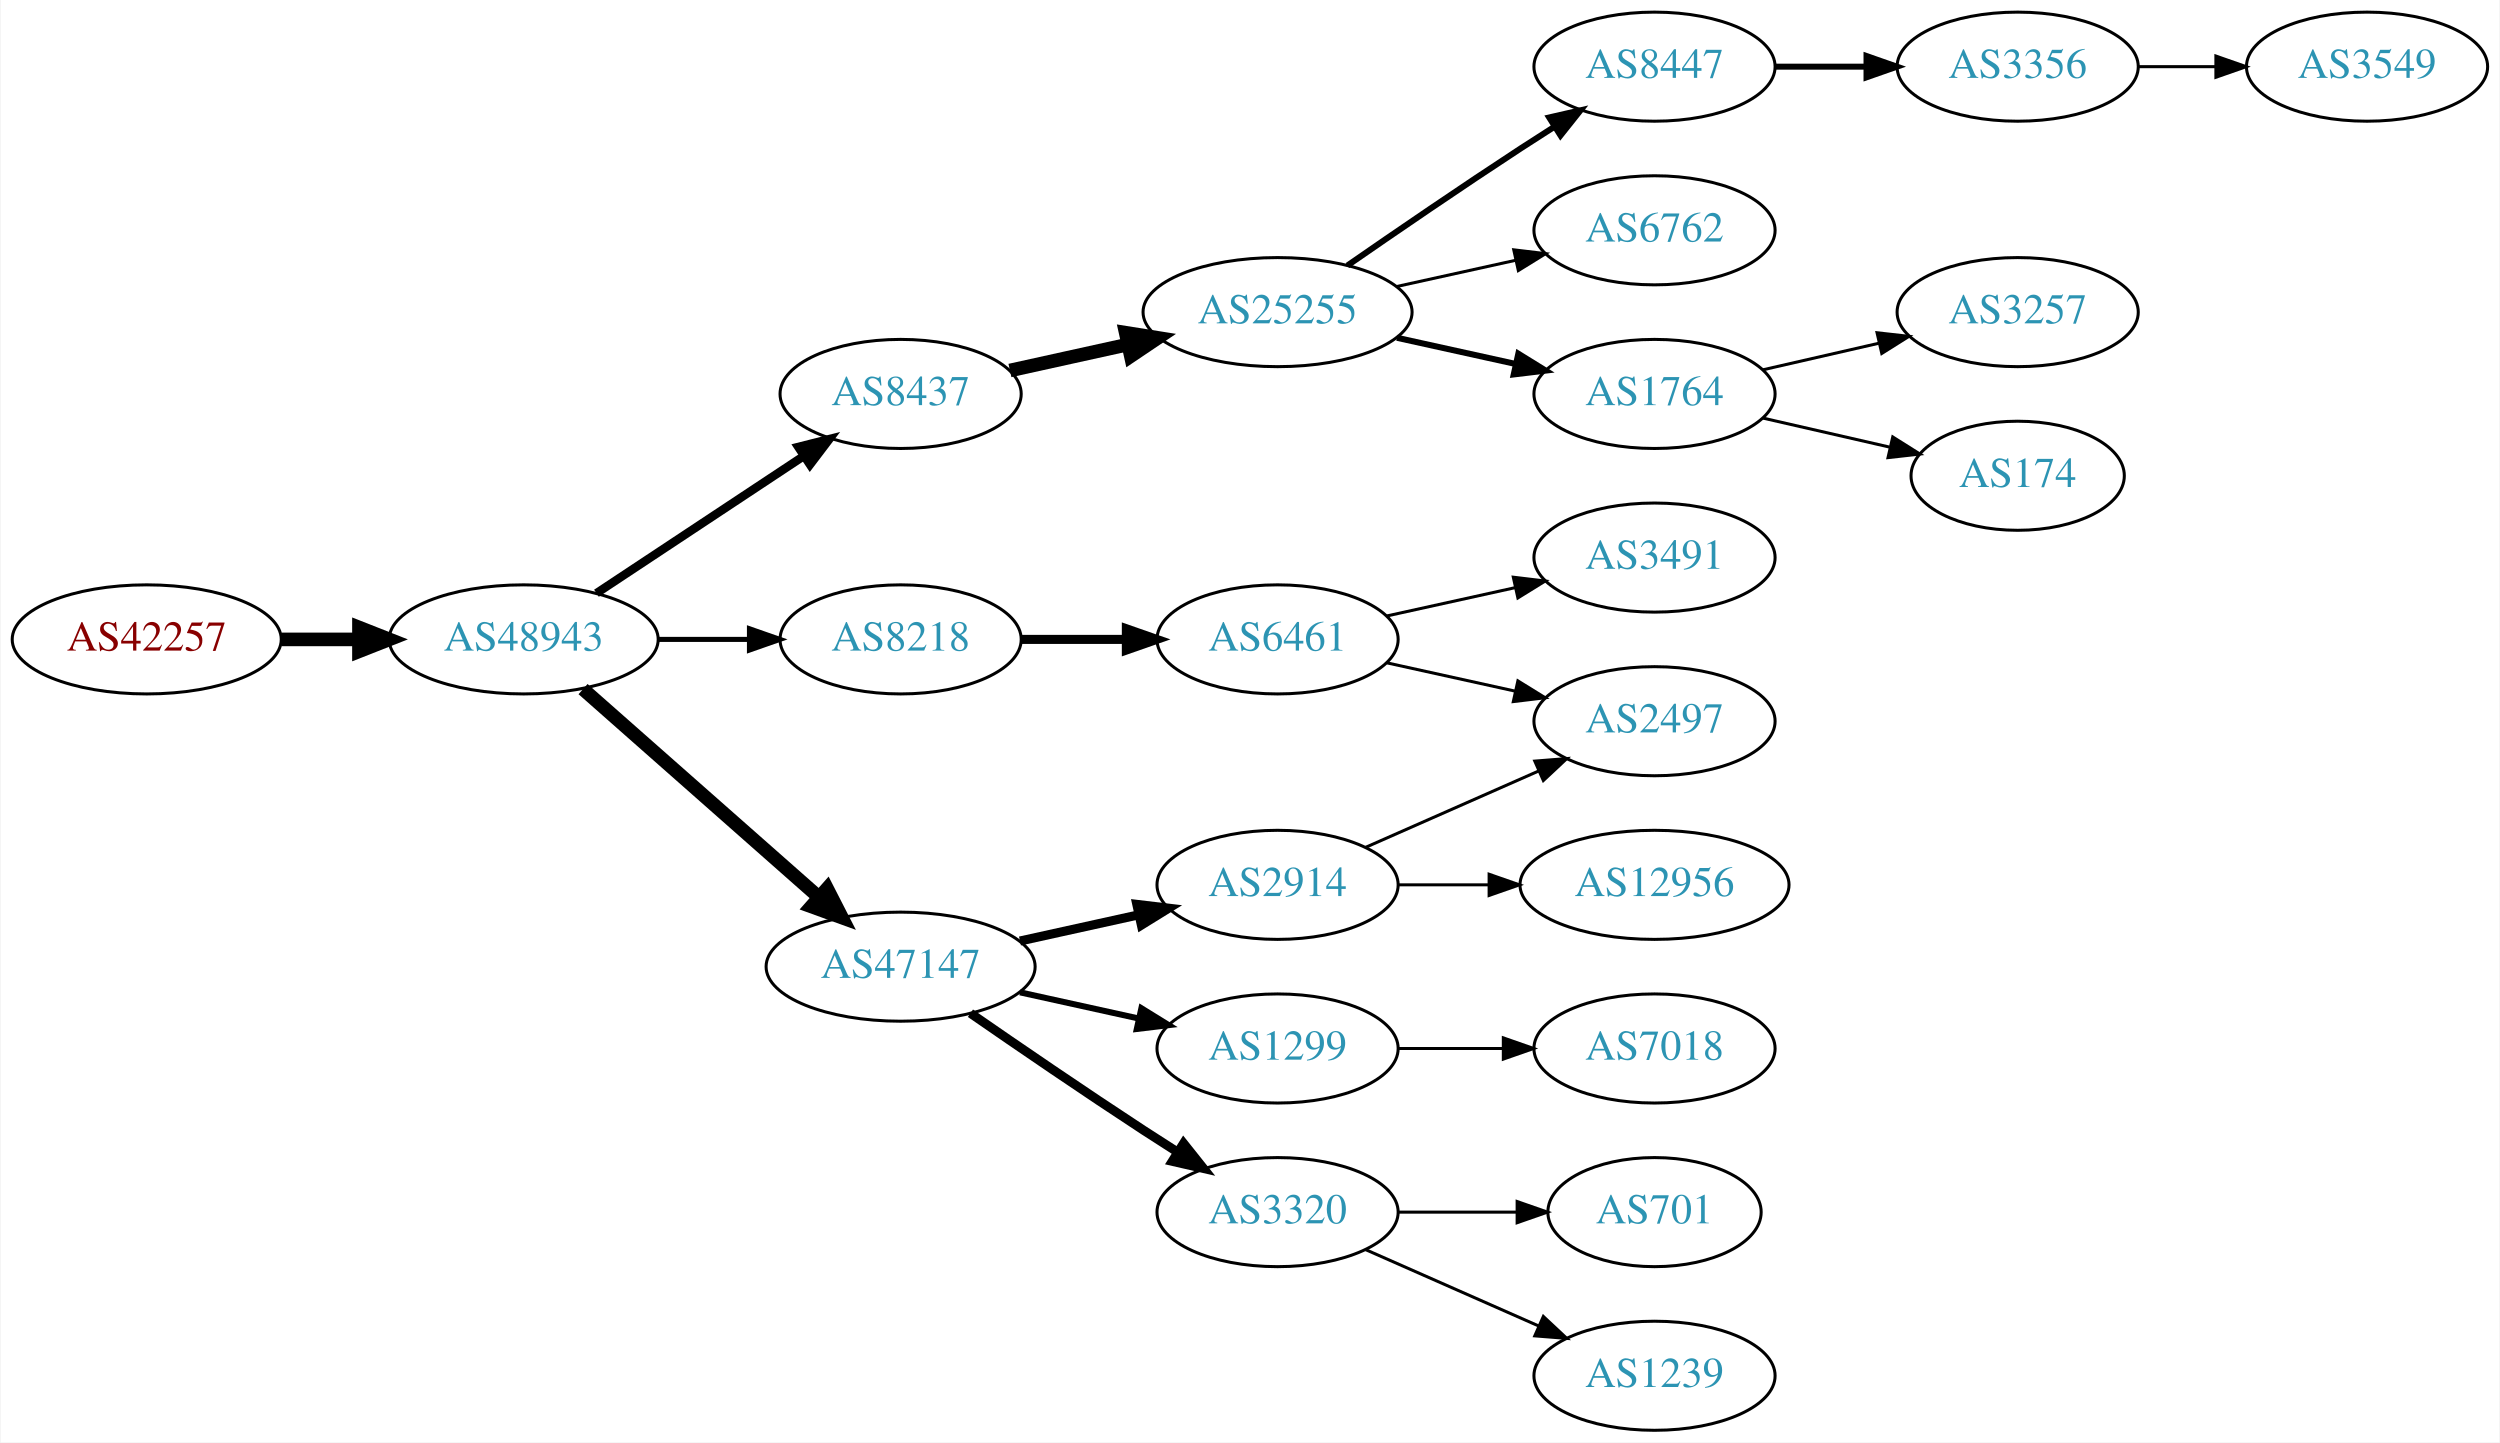
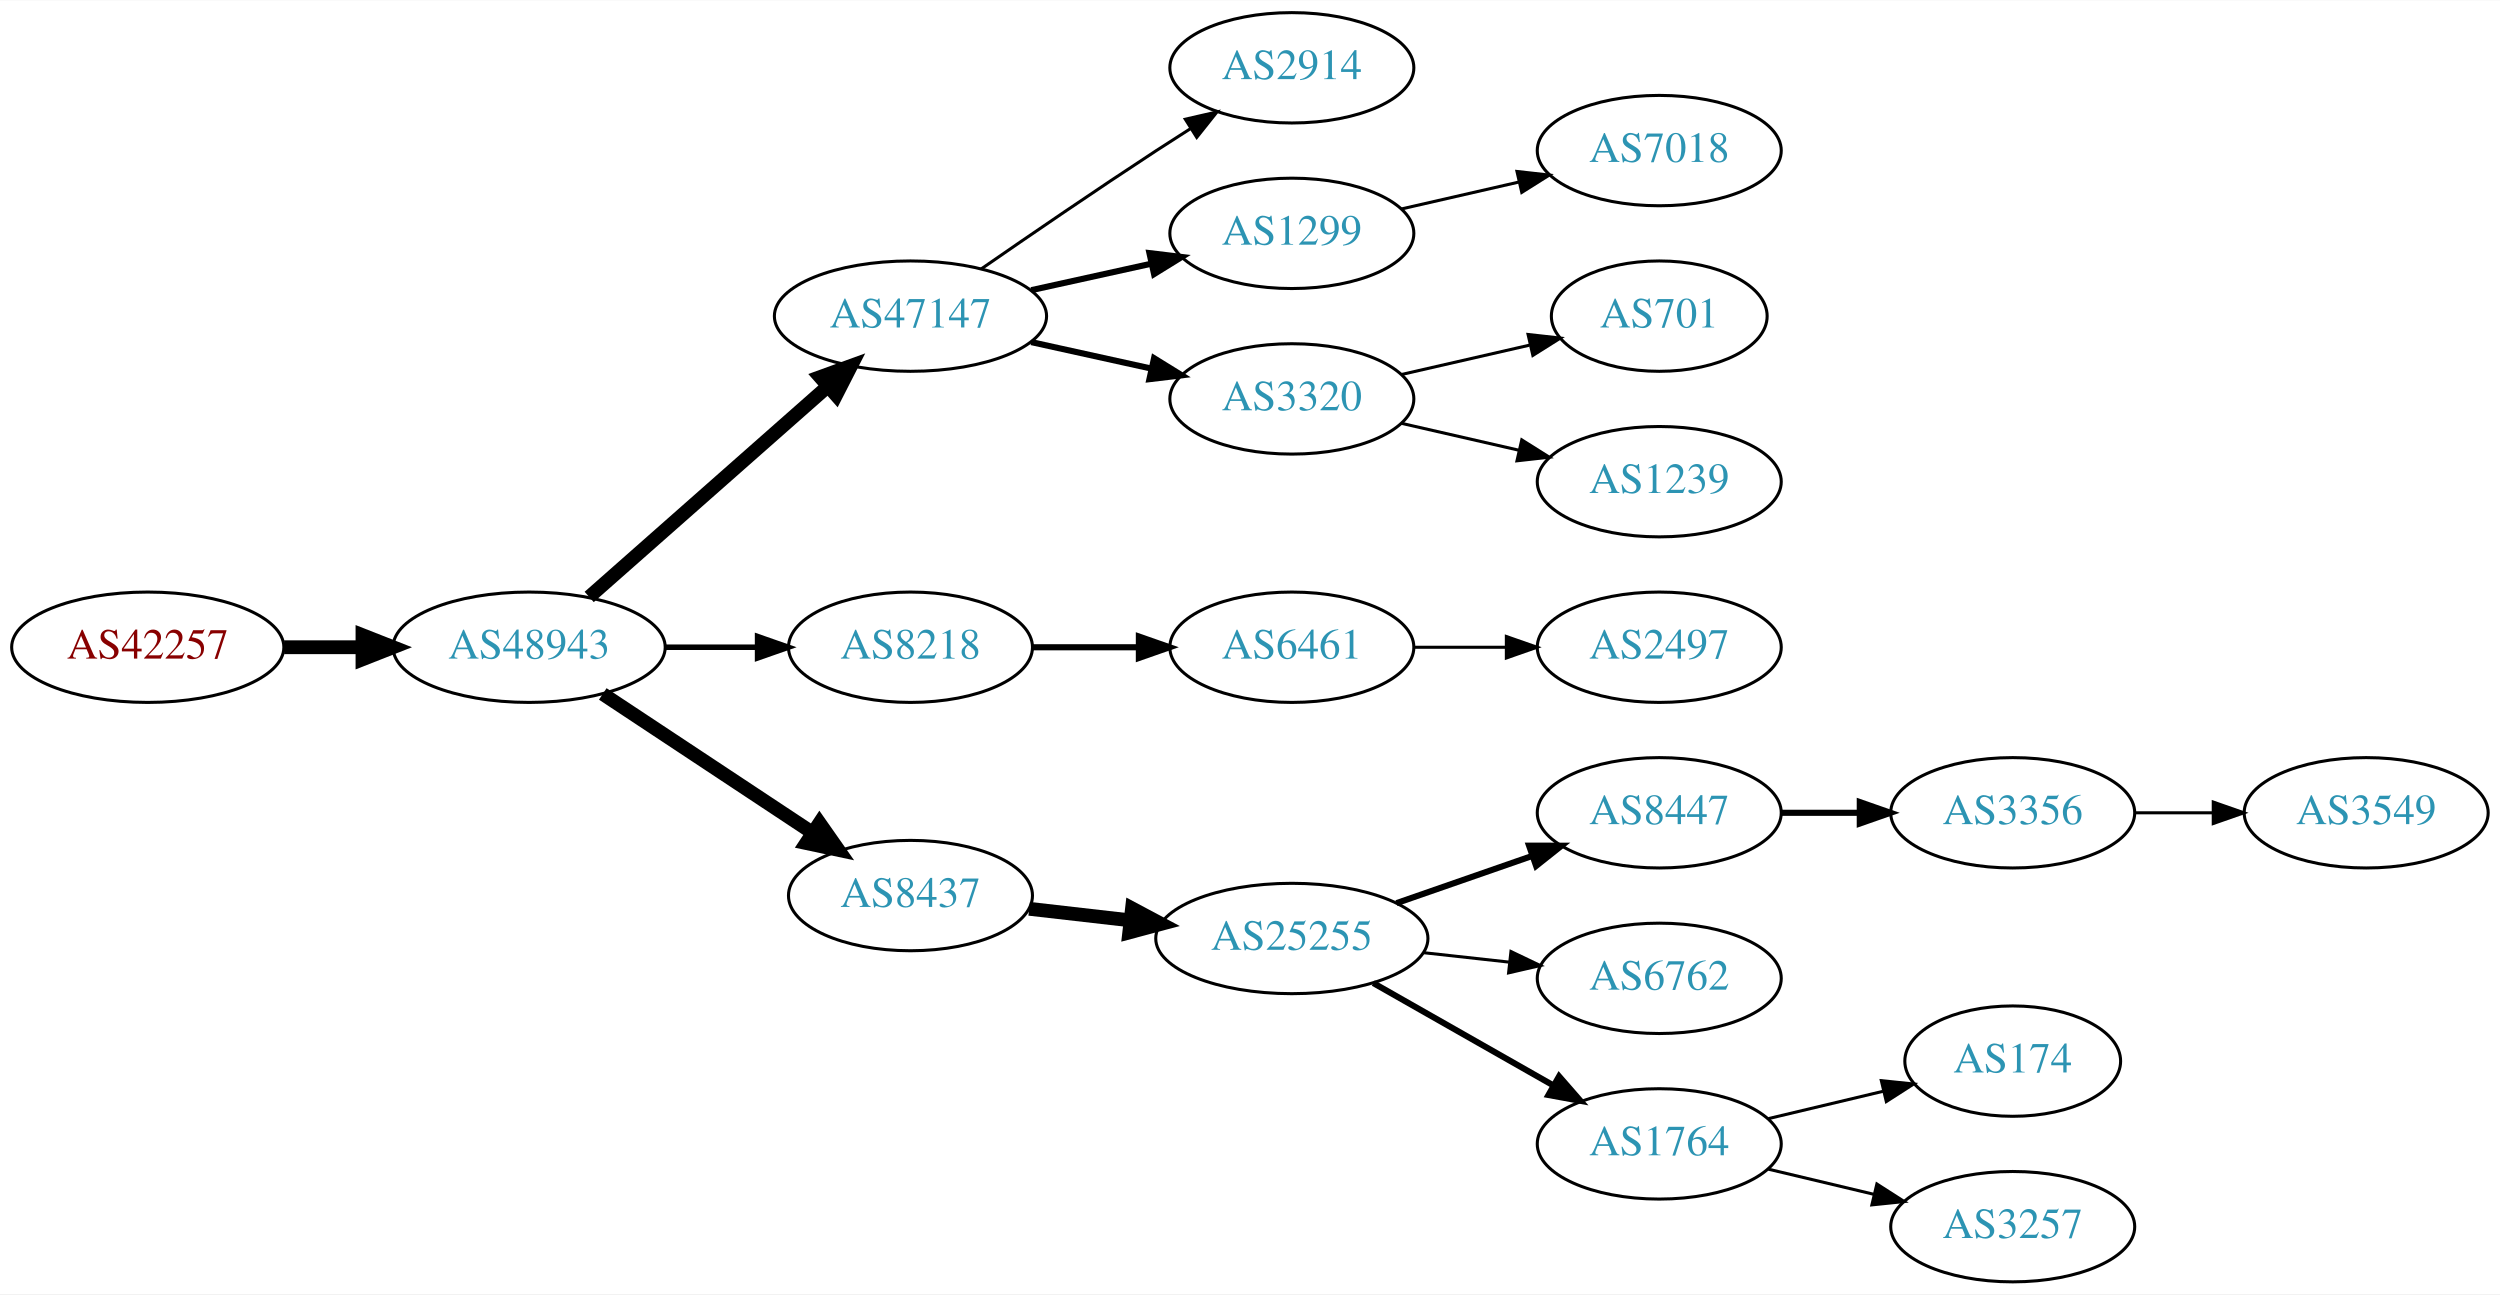
- <svg xmlns="http://www.w3.org/2000/svg" xmlns:xlink="http://www.w3.org/1999/xlink" width="825pt" height="476pt" viewBox="0.00 0.00 824.55 476.00">
-   <g id="graph0" class="graph" transform="scale(1 1) rotate(0) translate(4 472)">
-     <polygon fill="white" stroke="none" points="-4,4 -4,-472 820.547,-472 820.547,4 -4,4" />
+ <svg xmlns="http://www.w3.org/2000/svg" xmlns:xlink="http://www.w3.org/1999/xlink" width="815pt" height="422pt" viewBox="0.00 0.00 815.45 422.00">
+   <g id="graph0" class="graph" transform="scale(1 1) rotate(0) translate(4 418)">
+     <polygon fill="white" stroke="none" points="-4,4 -4,-418 811.448,-418 811.448,4 -4,4" />
    <g id="node1" class="node">
      <g id="a_node1">
        <a xlink:href="/asn/42257" xlink:title="AS42257 ~ IT-Services [AT]">
-           <ellipse fill="#ffffff" stroke="black" cx="44.196" cy="-261" rx="44.393" ry="18" />
-           <text text-anchor="middle" x="44.196" y="-257.3" font-family="Times,serif" font-size="14.00" fill="#880000">AS42257</text>
+           <ellipse fill="#ffffff" stroke="black" cx="44.196" cy="-207" rx="44.393" ry="18" />
+           <text text-anchor="middle" x="44.196" y="-203.3" font-family="Times,serif" font-size="14.00" fill="#880000">AS42257</text>
        </a>
      </g>
    </g>
    <g id="node2" class="node">
      <g id="a_node2">
        <a xlink:href="/asn/48943" xlink:title="AS48943 ~ KAPPER NETWORK-COMMUNICATIONS GmbH [AT]">
-           <ellipse fill="#ffffff" stroke="black" cx="168.588" cy="-261" rx="44.393" ry="18" />
-           <text text-anchor="middle" x="168.588" y="-257.3" font-family="Times,serif" font-size="14.00" fill="#2c94b3">AS48943</text>
+           <ellipse fill="#ffffff" stroke="black" cx="168.588" cy="-207" rx="44.393" ry="18" />
+           <text text-anchor="middle" x="168.588" y="-203.3" font-family="Times,serif" font-size="14.00" fill="#2c94b3">AS48943</text>
        </a>
      </g>
    </g>
    <g id="edge1" class="edge">
-       <path fill="none" stroke="black" stroke-width="4.5" d="M88.692,-261C96.898,-261 105.569,-261 114.041,-261" />
-       <polygon fill="black" stroke="black" stroke-width="4.5" points="114.233,-264.938 124.233,-261 114.233,-257.063 114.233,-264.938" />
+       <path fill="none" stroke="black" stroke-width="4.5" d="M88.692,-207C96.898,-207 105.569,-207 114.041,-207" />
+       <polygon fill="black" stroke="black" stroke-width="4.5" points="114.233,-210.938 124.233,-207 114.233,-203.063 114.233,-210.938" />
    </g>
    <g id="node3" class="node">
      <g id="a_node3">
-         <a xlink:href="/asn/8218" xlink:title="AS8218 ~ legacy Neotelecoms [FR]">
-           <ellipse fill="#ffffff" stroke="black" cx="292.98" cy="-261" rx="39.794" ry="18" />
-           <text text-anchor="middle" x="292.98" y="-257.3" font-family="Times,serif" font-size="14.00" fill="#2c94b3">AS8218</text>
+         <a xlink:href="/asn/47147" xlink:title="AS47147 ~ ANEXIA Internetdienstleistungs GmbH [AT]">
+           <ellipse fill="#ffffff" stroke="black" cx="292.98" cy="-315" rx="44.393" ry="18" />
+           <text text-anchor="middle" x="292.98" y="-311.3" font-family="Times,serif" font-size="14.00" fill="#2c94b3">AS47147</text>
        </a>
      </g>
    </g>
    <g id="edge2" class="edge">
-       <path fill="none" stroke="black" stroke-width="1.688" d="M213.084,-261C222.773,-261 233.11,-261 243.002,-261" />
-       <polygon fill="black" stroke="black" stroke-width="1.688" points="243.105,-264.5 253.105,-261 243.105,-257.5 243.105,-264.5" />
+       <path fill="none" stroke="black" stroke-width="4.5" d="M188.177,-223.403C208.875,-241.667 242.481,-271.322 265.826,-291.921" />
+       <polygon fill="black" stroke="black" stroke-width="4.5" points="263.514,-295.133 273.618,-298.797 268.725,-289.228 263.514,-295.133" />
    </g>
    <g id="node4" class="node">
      <g id="a_node4">
-         <a xlink:href="/asn/8437" xlink:title="AS8437 ~ Hutchison Drei Austria GmbH [AT]">
-           <ellipse fill="#ffffff" stroke="black" cx="292.98" cy="-342" rx="39.794" ry="18" />
-           <text text-anchor="middle" x="292.98" y="-338.3" font-family="Times,serif" font-size="14.00" fill="#2c94b3">AS8437</text>
+         <a xlink:href="/asn/8218" xlink:title="AS8218 ~ legacy Neotelecoms [FR]">
+           <ellipse fill="#ffffff" stroke="black" cx="292.98" cy="-207" rx="39.794" ry="18" />
+           <text text-anchor="middle" x="292.98" y="-203.3" font-family="Times,serif" font-size="14.00" fill="#2c94b3">AS8218</text>
        </a>
      </g>
    </g>
    <g id="edge3" class="edge">
-       <path fill="none" stroke="black" stroke-width="2.812" d="M192.609,-276.235C211.963,-289.044 239.798,-307.466 261.088,-321.555" />
-       <polygon fill="black" stroke="black" stroke-width="2.812" points="259.205,-324.506 269.476,-327.107 263.069,-318.669 259.205,-324.506" />
+       <path fill="none" stroke="black" stroke-width="1.8" d="M213.084,-207C222.773,-207 233.11,-207 243.002,-207" />
+       <polygon fill="black" stroke="black" stroke-width="1.8" points="243.105,-210.5 253.105,-207 243.105,-203.5 243.105,-210.5" />
    </g>
    <g id="node5" class="node">
      <g id="a_node5">
-         <a xlink:href="/asn/47147" xlink:title="AS47147 ~ ANEXIA Internetdienstleistungs GmbH [AT]">
-           <ellipse fill="#ffffff" stroke="black" cx="292.98" cy="-153" rx="44.393" ry="18" />
-           <text text-anchor="middle" x="292.98" y="-149.3" font-family="Times,serif" font-size="14.00" fill="#2c94b3">AS47147</text>
+         <a xlink:href="/asn/8437" xlink:title="AS8437 ~ Hutchison Drei Austria GmbH [AT]">
+           <ellipse fill="#ffffff" stroke="black" cx="292.98" cy="-126" rx="39.794" ry="18" />
+           <text text-anchor="middle" x="292.98" y="-122.3" font-family="Times,serif" font-size="14.00" fill="#2c94b3">AS8437</text>
        </a>
      </g>
    </g>
    <g id="edge4" class="edge">
-       <path fill="none" stroke="black" stroke-width="4.5" d="M188.177,-244.597C208.875,-226.333 242.481,-196.678 265.826,-176.079" />
-       <polygon fill="black" stroke="black" stroke-width="4.5" points="268.725,-178.772 273.618,-169.203 263.514,-172.867 268.725,-178.772" />
+       <path fill="none" stroke="black" stroke-width="4.5" d="M192.609,-191.765C211.963,-178.956 239.798,-160.534 261.088,-146.445" />
+       <polygon fill="black" stroke="black" stroke-width="4.5" points="263.31,-149.696 269.476,-140.893 258.964,-143.129 263.31,-149.696" />
    </g>
    <g id="node6" class="node">
      <g id="a_node6">
-         <a xlink:href="/asn/6461" xlink:title="AS6461 ~ Zayo Bandwidth [US]">
-           <ellipse fill="#ffffff" stroke="black" cx="417.373" cy="-261" rx="39.794" ry="18" />
-           <text text-anchor="middle" x="417.373" y="-257.3" font-family="Times,serif" font-size="14.00" fill="#2c94b3">AS6461</text>
+         <a xlink:href="/asn/2914" xlink:title="AS2914 ~ NTT America, Inc. [US]">
+           <ellipse fill="#ffffff" stroke="black" cx="417.373" cy="-396" rx="39.794" ry="18" />
+           <text text-anchor="middle" x="417.373" y="-392.3" font-family="Times,serif" font-size="14.00" fill="#2c94b3">AS2914</text>
        </a>
      </g>
    </g>
    <g id="edge5" class="edge">
-       <path fill="none" stroke="black" stroke-width="3" d="M332.706,-261C343.644,-261 355.695,-261 367.161,-261" />
-       <polygon fill="black" stroke="black" stroke-width="3" points="367.479,-264.5 377.479,-261 367.479,-257.5 367.479,-264.5" />
+       <path fill="none" stroke="black" d="M316.011,-330.367C331.813,-341.305 353.67,-356.261 373.176,-369 376.758,-371.339 380.529,-373.759 384.289,-376.144" />
+       <polygon fill="black" stroke="black" points="382.623,-379.231 392.95,-381.596 386.352,-373.307 382.623,-379.231" />
    </g>
    <g id="node7" class="node">
      <g id="a_node7">
+         <a xlink:href="/asn/1299" xlink:title="AS1299 ~ Telia Carrier [EU]">
+           <ellipse fill="#ffffff" stroke="black" cx="417.373" cy="-342" rx="39.794" ry="18" />
+           <text text-anchor="middle" x="417.373" y="-338.3" font-family="Times,serif" font-size="14.00" fill="#2c94b3">AS1299</text>
+         </a>
+       </g>
+     </g>
+     <g id="edge6" class="edge">
+       <path fill="none" stroke="black" stroke-width="2" d="M332.37,-323.469C344.761,-326.202 358.608,-329.257 371.429,-332.085" />
+       <polygon fill="black" stroke="black" stroke-width="2" points="370.924,-335.558 381.443,-334.295 372.432,-328.722 370.924,-335.558" />
+     </g>
+     <g id="node8" class="node">
+       <g id="a_node8">
+         <a xlink:href="/asn/3320" xlink:title="AS3320 ~ DTAG [DE]">
+           <ellipse fill="#ffffff" stroke="black" cx="417.373" cy="-288" rx="39.794" ry="18" />
+           <text text-anchor="middle" x="417.373" y="-284.3" font-family="Times,serif" font-size="14.00" fill="#2c94b3">AS3320</text>
+         </a>
+       </g>
+     </g>
+     <g id="edge7" class="edge">
+       <path fill="none" stroke="black" stroke-width="2" d="M332.37,-306.531C344.761,-303.798 358.608,-300.743 371.429,-297.915" />
+       <polygon fill="black" stroke="black" stroke-width="2" points="372.432,-301.278 381.443,-295.705 370.924,-294.442 372.432,-301.278" />
+     </g>
+     <g id="node9" class="node">
+       <g id="a_node9">
+         <a xlink:href="/asn/6461" xlink:title="AS6461 ~ Zayo Bandwidth [US]">
+           <ellipse fill="#ffffff" stroke="black" cx="417.373" cy="-207" rx="39.794" ry="18" />
+           <text text-anchor="middle" x="417.373" y="-203.3" font-family="Times,serif" font-size="14.00" fill="#2c94b3">AS6461</text>
+         </a>
+       </g>
+     </g>
+     <g id="edge8" class="edge">
+       <path fill="none" stroke="black" stroke-width="2" d="M332.706,-207C343.644,-207 355.695,-207 367.161,-207" />
+       <polygon fill="black" stroke="black" stroke-width="2" points="367.479,-210.5 377.479,-207 367.479,-203.5 367.479,-210.5" />
+     </g>
+     <g id="node11" class="node">
+       <g id="a_node11">
        <a xlink:href="/asn/25255" xlink:title="AS25255 ~ ==&gt; TELE2 AUSTRIA &lt;== [AT]">
-           <ellipse fill="#ffffff" stroke="black" cx="417.373" cy="-369" rx="44.393" ry="18" />
-           <text text-anchor="middle" x="417.373" y="-365.3" font-family="Times,serif" font-size="14.00" fill="#2c94b3">AS25255</text>
-         </a>
-       </g>
-     </g>
-     <g id="edge6" class="edge">
-       <path fill="none" stroke="black" stroke-width="4.5" d="M329.053,-349.737C341.092,-352.393 354.792,-355.415 367.713,-358.266" />
-       <polygon fill="black" stroke="black" stroke-width="4.5" points="367.249,-362.195 377.862,-360.505 368.945,-354.505 367.249,-362.195" />
+           <ellipse fill="#ffffff" stroke="black" cx="417.373" cy="-112" rx="44.393" ry="18" />
+           <text text-anchor="middle" x="417.373" y="-108.3" font-family="Times,serif" font-size="14.00" fill="#2c94b3">AS25255</text>
+         </a>
+       </g>
+     </g>
+     <g id="edge10" class="edge">
+       <path fill="none" stroke="black" stroke-width="4.5" d="M331.701,-121.685C342.133,-120.492 353.639,-119.176 364.716,-117.909" />
+       <polygon fill="black" stroke="black" stroke-width="4.5" points="365.239,-121.812 374.727,-116.764 364.344,-113.988 365.239,-121.812" />
+     </g>
+     <g id="node18" class="node">
+       <g id="a_node18">
+         <a xlink:href="/asn/7018" xlink:title="AS7018 ~ AT&amp;T Services, Inc. [US]">
+           <ellipse fill="#ffffff" stroke="black" cx="537.215" cy="-369" rx="39.794" ry="18" />
+           <text text-anchor="middle" x="537.215" y="-365.3" font-family="Times,serif" font-size="14.00" fill="#2c94b3">AS7018</text>
+         </a>
+       </g>
+     </g>
+     <g id="edge17" class="edge">
+       <path fill="none" stroke="black" d="M453.092,-349.955C465.092,-352.704 478.713,-355.825 491.405,-358.733" />
+       <polygon fill="black" stroke="black" points="490.808,-362.187 501.337,-361.009 492.371,-355.364 490.808,-362.187" />
+     </g>
+     <g id="node19" class="node">
+       <g id="a_node19">
+         <a xlink:href="/asn/701" xlink:title="AS701 ~ UUNET [US]">
+           <ellipse fill="#ffffff" stroke="black" cx="537.215" cy="-315" rx="35.194" ry="18" />
+           <text text-anchor="middle" x="537.215" y="-311.3" font-family="Times,serif" font-size="14.00" fill="#2c94b3">AS701</text>
+         </a>
+       </g>
+     </g>
+     <g id="edge18" class="edge">
+       <path fill="none" stroke="black" d="M453.092,-295.955C466.184,-298.955 481.207,-302.396 494.847,-305.522" />
+       <polygon fill="black" stroke="black" points="494.425,-309.016 504.955,-307.838 495.989,-302.193 494.425,-309.016" />
+     </g>
+     <g id="node20" class="node">
+       <g id="a_node20">
+         <a xlink:href="/asn/1239" xlink:title="AS1239 ~ Sprint [US]">
+           <ellipse fill="#ffffff" stroke="black" cx="537.215" cy="-261" rx="39.794" ry="18" />
+           <text text-anchor="middle" x="537.215" y="-257.3" font-family="Times,serif" font-size="14.00" fill="#2c94b3">AS1239</text>
+         </a>
+       </g>
+     </g>
+     <g id="edge19" class="edge">
+       <path fill="none" stroke="black" d="M453.092,-280.045C465.092,-277.296 478.713,-274.175 491.405,-271.267" />
+       <polygon fill="black" stroke="black" points="492.371,-274.636 501.337,-268.991 490.808,-267.813 492.371,-274.636" />
+     </g>
+     <g id="node10" class="node">
+       <g id="a_node10">
+         <a xlink:href="/asn/2497" xlink:title="AS2497 ~ Internet Initiative Japan Inc. [JP]">
+           <ellipse fill="#ffffff" stroke="black" cx="537.215" cy="-207" rx="39.794" ry="18" />
+           <text text-anchor="middle" x="537.215" y="-203.3" font-family="Times,serif" font-size="14.00" fill="#2c94b3">AS2497</text>
+         </a>
+       </g>
+     </g>
+     <g id="edge9" class="edge">
+       <path fill="none" stroke="black" d="M457.285,-207C466.839,-207 477.188,-207 487.151,-207" />
+       <polygon fill="black" stroke="black" points="487.343,-210.5 497.343,-207 487.343,-203.5 487.343,-210.5" />
+     </g>
+     <g id="node12" class="node">
+       <g id="a_node12">
+         <a xlink:href="/asn/8447" xlink:title="AS8447 ~ A1 Telekom Austria AG [AT]">
+           <ellipse fill="#ffffff" stroke="black" cx="537.215" cy="-153" rx="39.794" ry="18" />
+           <text text-anchor="middle" x="537.215" y="-149.3" font-family="Times,serif" font-size="14.00" fill="#2c94b3">AS8447</text>
+         </a>
+       </g>
+     </g>
+     <g id="edge11" class="edge">
+       <path fill="none" stroke="black" stroke-width="2" d="M451.512,-123.53C465.229,-128.302 481.269,-133.883 495.678,-138.896" />
+       <polygon fill="black" stroke="black" stroke-width="2" points="494.75,-142.279 505.345,-142.26 497.05,-135.668 494.75,-142.279" />
    </g>
    <g id="node13" class="node">
      <g id="a_node13">
-         <a xlink:href="/asn/3320" xlink:title="AS3320 ~ DTAG [DE]">
-           <ellipse fill="#ffffff" stroke="black" cx="417.373" cy="-72" rx="39.794" ry="18" />
-           <text text-anchor="middle" x="417.373" y="-68.3" font-family="Times,serif" font-size="14.00" fill="#2c94b3">AS3320</text>
+         <a xlink:href="/asn/6762" xlink:title="AS6762 ~ TELECOM ITALIA SPARKLE S.p.A. [IT]">
+           <ellipse fill="#ffffff" stroke="black" cx="537.215" cy="-99" rx="39.794" ry="18" />
+           <text text-anchor="middle" x="537.215" y="-95.3" font-family="Times,serif" font-size="14.00" fill="#2c94b3">AS6762</text>
        </a>
      </g>
    </g>
    <g id="edge12" class="edge">
-       <path fill="none" stroke="black" stroke-width="3" d="M316.011,-137.633C331.813,-126.695 353.67,-111.739 373.176,-99 376.758,-96.661 380.529,-94.241 384.289,-91.856" />
-       <polygon fill="black" stroke="black" stroke-width="3" points="386.352,-94.693 392.95,-86.404 382.623,-88.769 386.352,-94.693" />
+       <path fill="none" stroke="black" d="M460.251,-107.38C469.288,-106.383 478.909,-105.322 488.16,-104.301" />
+       <polygon fill="black" stroke="black" points="488.841,-107.747 498.397,-103.172 488.074,-100.79 488.841,-107.747" />
    </g>
    <g id="node14" class="node">
      <g id="a_node14">
-         <a xlink:href="/asn/1299" xlink:title="AS1299 ~ Telia Carrier [EU]">
-           <ellipse fill="#ffffff" stroke="black" cx="417.373" cy="-126" rx="39.794" ry="18" />
-           <text text-anchor="middle" x="417.373" y="-122.3" font-family="Times,serif" font-size="14.00" fill="#2c94b3">AS1299</text>
+         <a xlink:href="/asn/1764" xlink:title="AS1764 ~ NEXTLAYER-AS [AT]">
+           <ellipse fill="#ffffff" stroke="black" cx="537.215" cy="-45" rx="39.794" ry="18" />
+           <text text-anchor="middle" x="537.215" y="-41.3" font-family="Times,serif" font-size="14.00" fill="#2c94b3">AS1764</text>
        </a>
      </g>
    </g>
    <g id="edge13" class="edge">
-       <path fill="none" stroke="black" stroke-width="2" d="M332.37,-144.531C344.761,-141.798 358.608,-138.743 371.429,-135.915" />
-       <polygon fill="black" stroke="black" stroke-width="2" points="372.432,-139.278 381.443,-133.705 370.924,-132.442 372.432,-139.278" />
+       <path fill="none" stroke="black" stroke-width="2" d="M443.943,-97.462C461.162,-87.672 484.047,-74.66 502.718,-64.045" />
+       <polygon fill="black" stroke="black" stroke-width="2" points="504.539,-67.036 511.502,-59.05 501.079,-60.95 504.539,-67.036" />
    </g>
    <g id="node15" class="node">
      <g id="a_node15">
-         <a xlink:href="/asn/2914" xlink:title="AS2914 ~ NTT America, Inc. [US]">
-           <ellipse fill="#ffffff" stroke="black" cx="417.373" cy="-180" rx="39.794" ry="18" />
-           <text text-anchor="middle" x="417.373" y="-176.3" font-family="Times,serif" font-size="14.00" fill="#2c94b3">AS2914</text>
+         <a xlink:href="/asn/3356" xlink:title="AS3356 ~ Level 3 Parent, LLC [US]">
+           <ellipse fill="#ffffff" stroke="black" cx="652.508" cy="-153" rx="39.794" ry="18" />
+           <text text-anchor="middle" x="652.508" y="-149.3" font-family="Times,serif" font-size="14.00" fill="#2c94b3">AS3356</text>
        </a>
      </g>
    </g>
    <g id="edge14" class="edge">
-       <path fill="none" stroke="black" stroke-width="3" d="M332.37,-161.469C344.761,-164.202 358.608,-167.257 371.429,-170.085" />
-       <polygon fill="black" stroke="black" stroke-width="3" points="370.924,-173.558 381.443,-172.295 372.432,-166.722 370.924,-173.558" />
+       <path fill="none" stroke="black" stroke-width="2" d="M576.887,-153C585.09,-153 593.854,-153 602.386,-153" />
+       <polygon fill="black" stroke="black" stroke-width="2" points="602.626,-156.5 612.626,-153 602.626,-149.5 602.626,-156.5" />
+     </g>
+     <g id="node16" class="node">
+       <g id="a_node16">
+         <a xlink:href="/asn/174" xlink:title="AS174 ~ Cogent Communications [US]">
+           <ellipse fill="#ffffff" stroke="black" cx="652.508" cy="-72" rx="35.194" ry="18" />
+           <text text-anchor="middle" x="652.508" y="-68.3" font-family="Times,serif" font-size="14.00" fill="#2c94b3">AS174</text>
+         </a>
+       </g>
+     </g>
+     <g id="edge15" class="edge">
+       <path fill="none" stroke="black" d="M572.822,-53.248C584.617,-56.059 597.922,-59.229 610.189,-62.153" />
+       <polygon fill="black" stroke="black" points="609.655,-65.624 620.194,-64.537 611.278,-58.814 609.655,-65.624" />
    </g>
    <g id="node17" class="node">
      <g id="a_node17">
-         <a xlink:href="/asn/2497" xlink:title="AS2497 ~ Internet Initiative Japan Inc. [JP]">
-           <ellipse fill="#ffffff" stroke="black" cx="541.765" cy="-234" rx="39.794" ry="18" />
-           <text text-anchor="middle" x="541.765" y="-230.3" font-family="Times,serif" font-size="14.00" fill="#2c94b3">AS2497</text>
+         <a xlink:href="/asn/3257" xlink:title="AS3257 ~ GTT [DE]">
+           <ellipse fill="#ffffff" stroke="black" cx="652.508" cy="-18" rx="39.794" ry="18" />
+           <text text-anchor="middle" x="652.508" y="-14.3" font-family="Times,serif" font-size="14.00" fill="#2c94b3">AS3257</text>
        </a>
      </g>
    </g>
    <g id="edge16" class="edge">
-       <path fill="none" stroke="black" d="M453.445,-253.263C466.632,-250.354 481.812,-247.005 495.778,-243.924" />
-       <polygon fill="black" stroke="black" points="496.676,-247.31 505.687,-241.738 495.168,-240.475 496.676,-247.31" />
-     </g>
-     <g id="node18" class="node">
-       <g id="a_node18">
-         <a xlink:href="/asn/3491" xlink:title="AS3491 ~ PCCW Global, Inc. [US]">
-           <ellipse fill="#ffffff" stroke="black" cx="541.765" cy="-288" rx="39.794" ry="18" />
-           <text text-anchor="middle" x="541.765" y="-284.3" font-family="Times,serif" font-size="14.00" fill="#2c94b3">AS3491</text>
-         </a>
-       </g>
-     </g>
-     <g id="edge17" class="edge">
-       <path fill="none" stroke="black" d="M453.445,-268.737C466.632,-271.646 481.812,-274.995 495.778,-278.076" />
-       <polygon fill="black" stroke="black" points="495.168,-281.525 505.687,-280.262 496.676,-274.69 495.168,-281.525" />
-     </g>
-     <g id="node8" class="node">
-       <g id="a_node8">
-         <a xlink:href="/asn/8447" xlink:title="AS8447 ~ A1 Telekom Austria AG [AT]">
-           <ellipse fill="#ffffff" stroke="black" cx="541.765" cy="-450" rx="39.794" ry="18" />
-           <text text-anchor="middle" x="541.765" y="-446.3" font-family="Times,serif" font-size="14.00" fill="#2c94b3">AS8447</text>
-         </a>
-       </g>
-     </g>
-     <g id="edge7" class="edge">
-       <path fill="none" stroke="black" stroke-width="2" d="M440.403,-384.367C456.206,-395.305 478.062,-410.261 497.569,-423 501.151,-425.339 504.921,-427.759 508.681,-430.144" />
-       <polygon fill="black" stroke="black" stroke-width="2" points="507.015,-433.231 517.342,-435.596 510.744,-427.307 507.015,-433.231" />
-     </g>
-     <g id="node9" class="node">
-       <g id="a_node9">
-         <a xlink:href="/asn/6762" xlink:title="AS6762 ~ TELECOM ITALIA SPARKLE S.p.A. [IT]">
-           <ellipse fill="#ffffff" stroke="black" cx="541.765" cy="-396" rx="39.794" ry="18" />
-           <text text-anchor="middle" x="541.765" y="-392.3" font-family="Times,serif" font-size="14.00" fill="#2c94b3">AS6762</text>
-         </a>
-       </g>
-     </g>
-     <g id="edge8" class="edge">
-       <path fill="none" stroke="black" d="M456.762,-377.469C469.153,-380.202 483,-383.257 495.821,-386.085" />
-       <polygon fill="black" stroke="black" points="495.316,-389.558 505.835,-388.295 496.824,-382.722 495.316,-389.558" />
-     </g>
-     <g id="node10" class="node">
-       <g id="a_node10">
-         <a xlink:href="/asn/1764" xlink:title="AS1764 ~ NEXTLAYER-AS [AT]">
-           <ellipse fill="#ffffff" stroke="black" cx="541.765" cy="-342" rx="39.794" ry="18" />
-           <text text-anchor="middle" x="541.765" y="-338.3" font-family="Times,serif" font-size="14.00" fill="#2c94b3">AS1764</text>
-         </a>
-       </g>
-     </g>
-     <g id="edge9" class="edge">
-       <path fill="none" stroke="black" stroke-width="2" d="M456.762,-360.531C469.153,-357.798 483,-354.743 495.821,-351.915" />
-       <polygon fill="black" stroke="black" stroke-width="2" points="496.824,-355.278 505.835,-349.705 495.316,-348.442 496.824,-355.278" />
-     </g>
-     <g id="node11" class="node">
-       <g id="a_node11">
-         <a xlink:href="/asn/3356" xlink:title="AS3356 ~ Level 3 Parent, LLC [US]">
-           <ellipse fill="#ffffff" stroke="black" cx="661.607" cy="-450" rx="39.794" ry="18" />
-           <text text-anchor="middle" x="661.607" y="-446.3" font-family="Times,serif" font-size="14.00" fill="#2c94b3">AS3356</text>
-         </a>
-       </g>
-     </g>
-     <g id="edge10" class="edge">
-       <path fill="none" stroke="black" stroke-width="2" d="M581.677,-450C591.231,-450 601.58,-450 611.543,-450" />
-       <polygon fill="black" stroke="black" stroke-width="2" points="611.736,-453.5 621.735,-450 611.735,-446.5 611.736,-453.5" />
-     </g>
-     <g id="node19" class="node">
-       <g id="a_node19">
-         <a xlink:href="/asn/174" xlink:title="AS174 ~ Cogent Communications [US]">
-           <ellipse fill="#ffffff" stroke="black" cx="661.607" cy="-315" rx="35.194" ry="18" />
-           <text text-anchor="middle" x="661.607" y="-311.3" font-family="Times,serif" font-size="14.00" fill="#2c94b3">AS174</text>
-         </a>
-       </g>
-     </g>
-     <g id="edge18" class="edge">
-       <path fill="none" stroke="black" d="M577.484,-334.045C590.577,-331.045 605.599,-327.604 619.24,-324.478" />
-       <polygon fill="black" stroke="black" points="620.381,-327.807 629.347,-322.162 618.818,-320.984 620.381,-327.807" />
-     </g>
-     <g id="node20" class="node">
-       <g id="a_node20">
-         <a xlink:href="/asn/3257" xlink:title="AS3257 ~ GTT [DE]">
-           <ellipse fill="#ffffff" stroke="black" cx="661.607" cy="-369" rx="39.794" ry="18" />
-           <text text-anchor="middle" x="661.607" y="-365.3" font-family="Times,serif" font-size="14.00" fill="#2c94b3">AS3257</text>
-         </a>
-       </g>
-     </g>
-     <g id="edge19" class="edge">
-       <path fill="none" stroke="black" d="M577.484,-349.955C589.484,-352.704 603.105,-355.825 615.797,-358.733" />
-       <polygon fill="black" stroke="black" points="615.2,-362.187 625.729,-361.009 616.763,-355.364 615.2,-362.187" />
-     </g>
-     <g id="node12" class="node">
-       <g id="a_node12">
-         <a xlink:href="/asn/3549" xlink:title="AS3549 ~ Level 3 Parent, LLC [US]">
-           <ellipse fill="#ffffff" stroke="black" cx="776.9" cy="-450" rx="39.794" ry="18" />
-           <text text-anchor="middle" x="776.9" y="-446.3" font-family="Times,serif" font-size="14.00" fill="#2c94b3">AS3549</text>
-         </a>
-       </g>
-     </g>
-     <g id="edge11" class="edge">
-       <path fill="none" stroke="black" d="M701.279,-450C709.482,-450 718.246,-450 726.779,-450" />
-       <polygon fill="black" stroke="black" points="727.018,-453.5 737.018,-450 727.018,-446.5 727.018,-453.5" />
+       <path fill="none" stroke="black" d="M572.822,-36.752C583.694,-34.162 595.848,-31.265 607.291,-28.538" />
+       <polygon fill="black" stroke="black" points="608.197,-31.92 617.113,-26.197 606.574,-25.111 608.197,-31.92" />
    </g>
    <g id="node21" class="node">
      <g id="a_node21">
-         <a xlink:href="/asn/1239" xlink:title="AS1239 ~ Sprint [US]">
-           <ellipse fill="#ffffff" stroke="black" cx="541.765" cy="-18" rx="39.794" ry="18" />
-           <text text-anchor="middle" x="541.765" y="-14.3" font-family="Times,serif" font-size="14.00" fill="#2c94b3">AS1239</text>
+         <a xlink:href="/asn/3549" xlink:title="AS3549 ~ Level 3 Parent, LLC [US]">
+           <ellipse fill="#ffffff" stroke="black" cx="767.801" cy="-153" rx="39.794" ry="18" />
+           <text text-anchor="middle" x="767.801" y="-149.3" font-family="Times,serif" font-size="14.00" fill="#2c94b3">AS3549</text>
        </a>
      </g>
    </g>
    <g id="edge20" class="edge">
-       <path fill="none" stroke="black" d="M446.452,-59.611C463.4,-52.134 485.197,-42.517 503.566,-34.412" />
-       <polygon fill="black" stroke="black" points="505.08,-37.57 512.816,-30.331 502.254,-31.166 505.08,-37.57" />
-     </g>
-     <g id="node22" class="node">
-       <g id="a_node22">
-         <a xlink:href="/asn/701" xlink:title="AS701 ~ UUNET [US]">
-           <ellipse fill="#ffffff" stroke="black" cx="541.765" cy="-72" rx="35.194" ry="18" />
-           <text text-anchor="middle" x="541.765" y="-68.3" font-family="Times,serif" font-size="14.00" fill="#2c94b3">AS701</text>
-         </a>
-       </g>
-     </g>
-     <g id="edge21" class="edge">
-       <path fill="none" stroke="black" d="M457.098,-72C469.587,-72 483.526,-72 496.39,-72" />
-       <polygon fill="black" stroke="black" points="496.428,-75.5 506.427,-72 496.427,-68.5 496.428,-75.5" />
-     </g>
-     <g id="node16" class="node">
-       <g id="a_node16">
-         <a xlink:href="/asn/7018" xlink:title="AS7018 ~ AT&amp;T Services, Inc. [US]">
-           <ellipse fill="#ffffff" stroke="black" cx="541.765" cy="-126" rx="39.794" ry="18" />
-           <text text-anchor="middle" x="541.765" y="-122.3" font-family="Times,serif" font-size="14.00" fill="#2c94b3">AS7018</text>
-         </a>
-       </g>
-     </g>
-     <g id="edge15" class="edge">
-       <path fill="none" stroke="black" d="M457.098,-126C468.037,-126 480.087,-126 491.553,-126" />
-       <polygon fill="black" stroke="black" points="491.871,-129.5 501.871,-126 491.871,-122.5 491.871,-129.5" />
-     </g>
-     <g id="edge22" class="edge">
-       <path fill="none" stroke="black" d="M446.452,-192.389C463.4,-199.866 485.197,-209.483 503.566,-217.588" />
-       <polygon fill="black" stroke="black" points="502.254,-220.834 512.816,-221.669 505.08,-214.43 502.254,-220.834" />
-     </g>
-     <g id="node23" class="node">
-       <g id="a_node23">
-         <a xlink:href="/asn/12956" xlink:title="AS12956 ~ TELXIUS [ES]">
-           <ellipse fill="#ffffff" stroke="black" cx="541.765" cy="-180" rx="44.393" ry="18" />
-           <text text-anchor="middle" x="541.765" y="-176.3" font-family="Times,serif" font-size="14.00" fill="#2c94b3">AS12956</text>
-         </a>
-       </g>
-     </g>
-     <g id="edge23" class="edge">
-       <path fill="none" stroke="black" d="M457.098,-180C466.558,-180 476.85,-180 486.876,-180" />
-       <polygon fill="black" stroke="black" points="487.183,-183.5 497.183,-180 487.183,-176.5 487.183,-183.5" />
+       <path fill="none" stroke="black" d="M692.18,-153C700.383,-153 709.147,-153 717.679,-153" />
+       <polygon fill="black" stroke="black" points="717.919,-156.5 727.919,-153 717.919,-149.5 717.919,-156.5" />
    </g>
  </g>
</svg>
